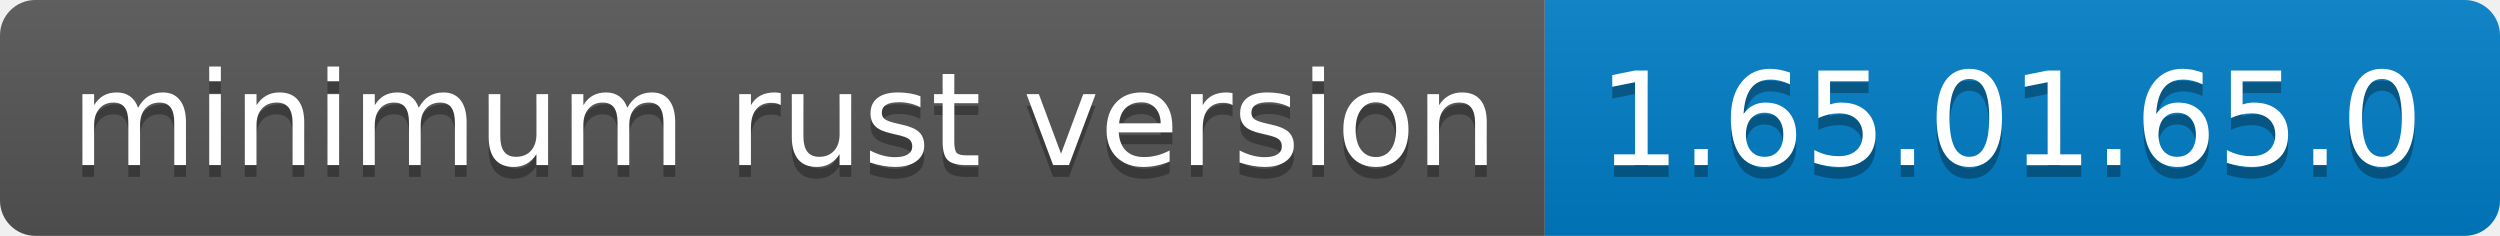
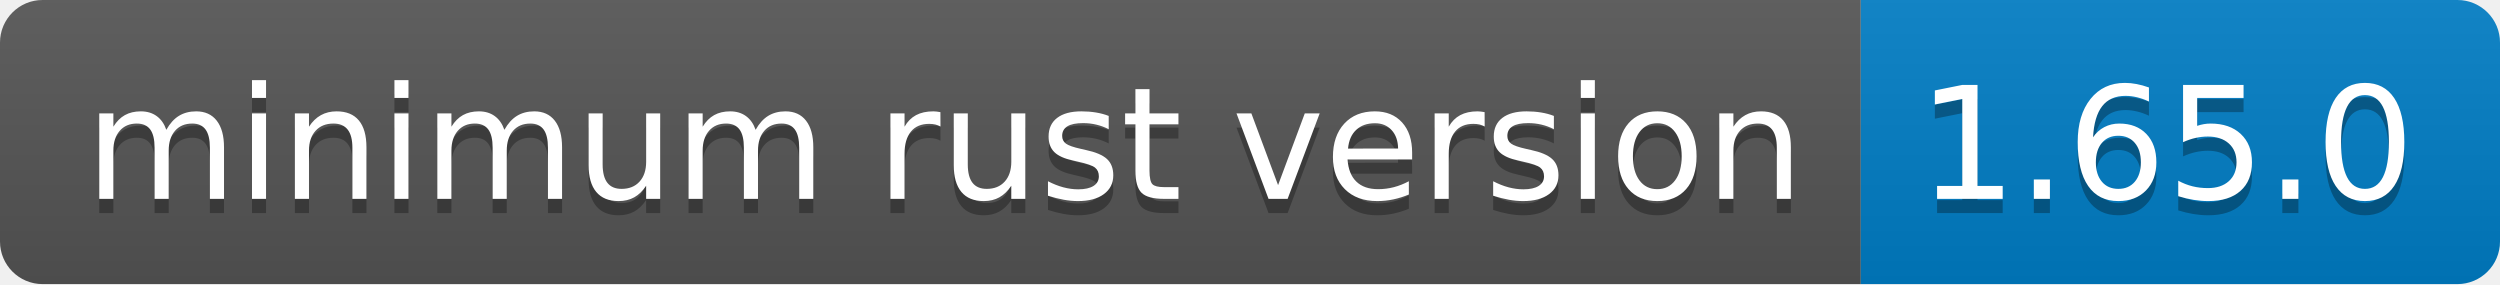
- <svg xmlns="http://www.w3.org/2000/svg" width="212" height="20" role="img" aria-label="minimum rust version: 1.65.01.65.0">
+ <svg xmlns="http://www.w3.org/2000/svg" width="176" height="20" role="img" aria-label="minimum rust version: 1.65.0">
  <linearGradient id="s" x2="0" y2="100%">
    <stop offset="0" stop-color="#bbb" stop-opacity=".1" />
    <stop offset="1" stop-opacity=".1" />
  </linearGradient>
  <clipPath id="r">
-     <rect width="212" height="20" rx="3" fill="#fff" />
+     <rect width="176" height="20" rx="3" fill="#fff" />
  </clipPath>
  <g clip-path="url(#r)">
    <rect width="131" height="20" fill="#555" />
-     <rect x="131" width="81" height="20" fill="#007ec6" />
-     <rect width="212" height="20" fill="url(#s)" />
+     <rect x="131" width="45" height="20" fill="#007ec6" />
+     <rect width="176" height="20" fill="url(#s)" />
  </g>
  <g fill="#fff" text-anchor="middle" font-family="Verdana,Geneva,DejaVu Sans,sans-serif" text-rendering="geometricPrecision" font-size="110">
    <text aria-hidden="true" x="665" y="150" fill="#010101" fill-opacity=".3" transform="scale(.1)" textLength="1210">minimum rust version</text>
    <text x="665" y="140" transform="scale(.1)" fill="#fff" textLength="1210">minimum rust version</text>
-     <text aria-hidden="true" x="1705" y="150" fill="#010101" fill-opacity=".3" transform="scale(.1)" textLength="710">1.65.01.65.0</text>
-     <text x="1705" y="140" transform="scale(.1)" fill="#fff" textLength="710">1.65.01.65.0</text>
+     <text aria-hidden="true" x="1525" y="150" fill="#010101" fill-opacity=".3" transform="scale(.1)" textLength="350">1.65.0</text>
+     <text x="1525" y="140" transform="scale(.1)" fill="#fff" textLength="350">1.65.0</text>
  </g>
</svg>
